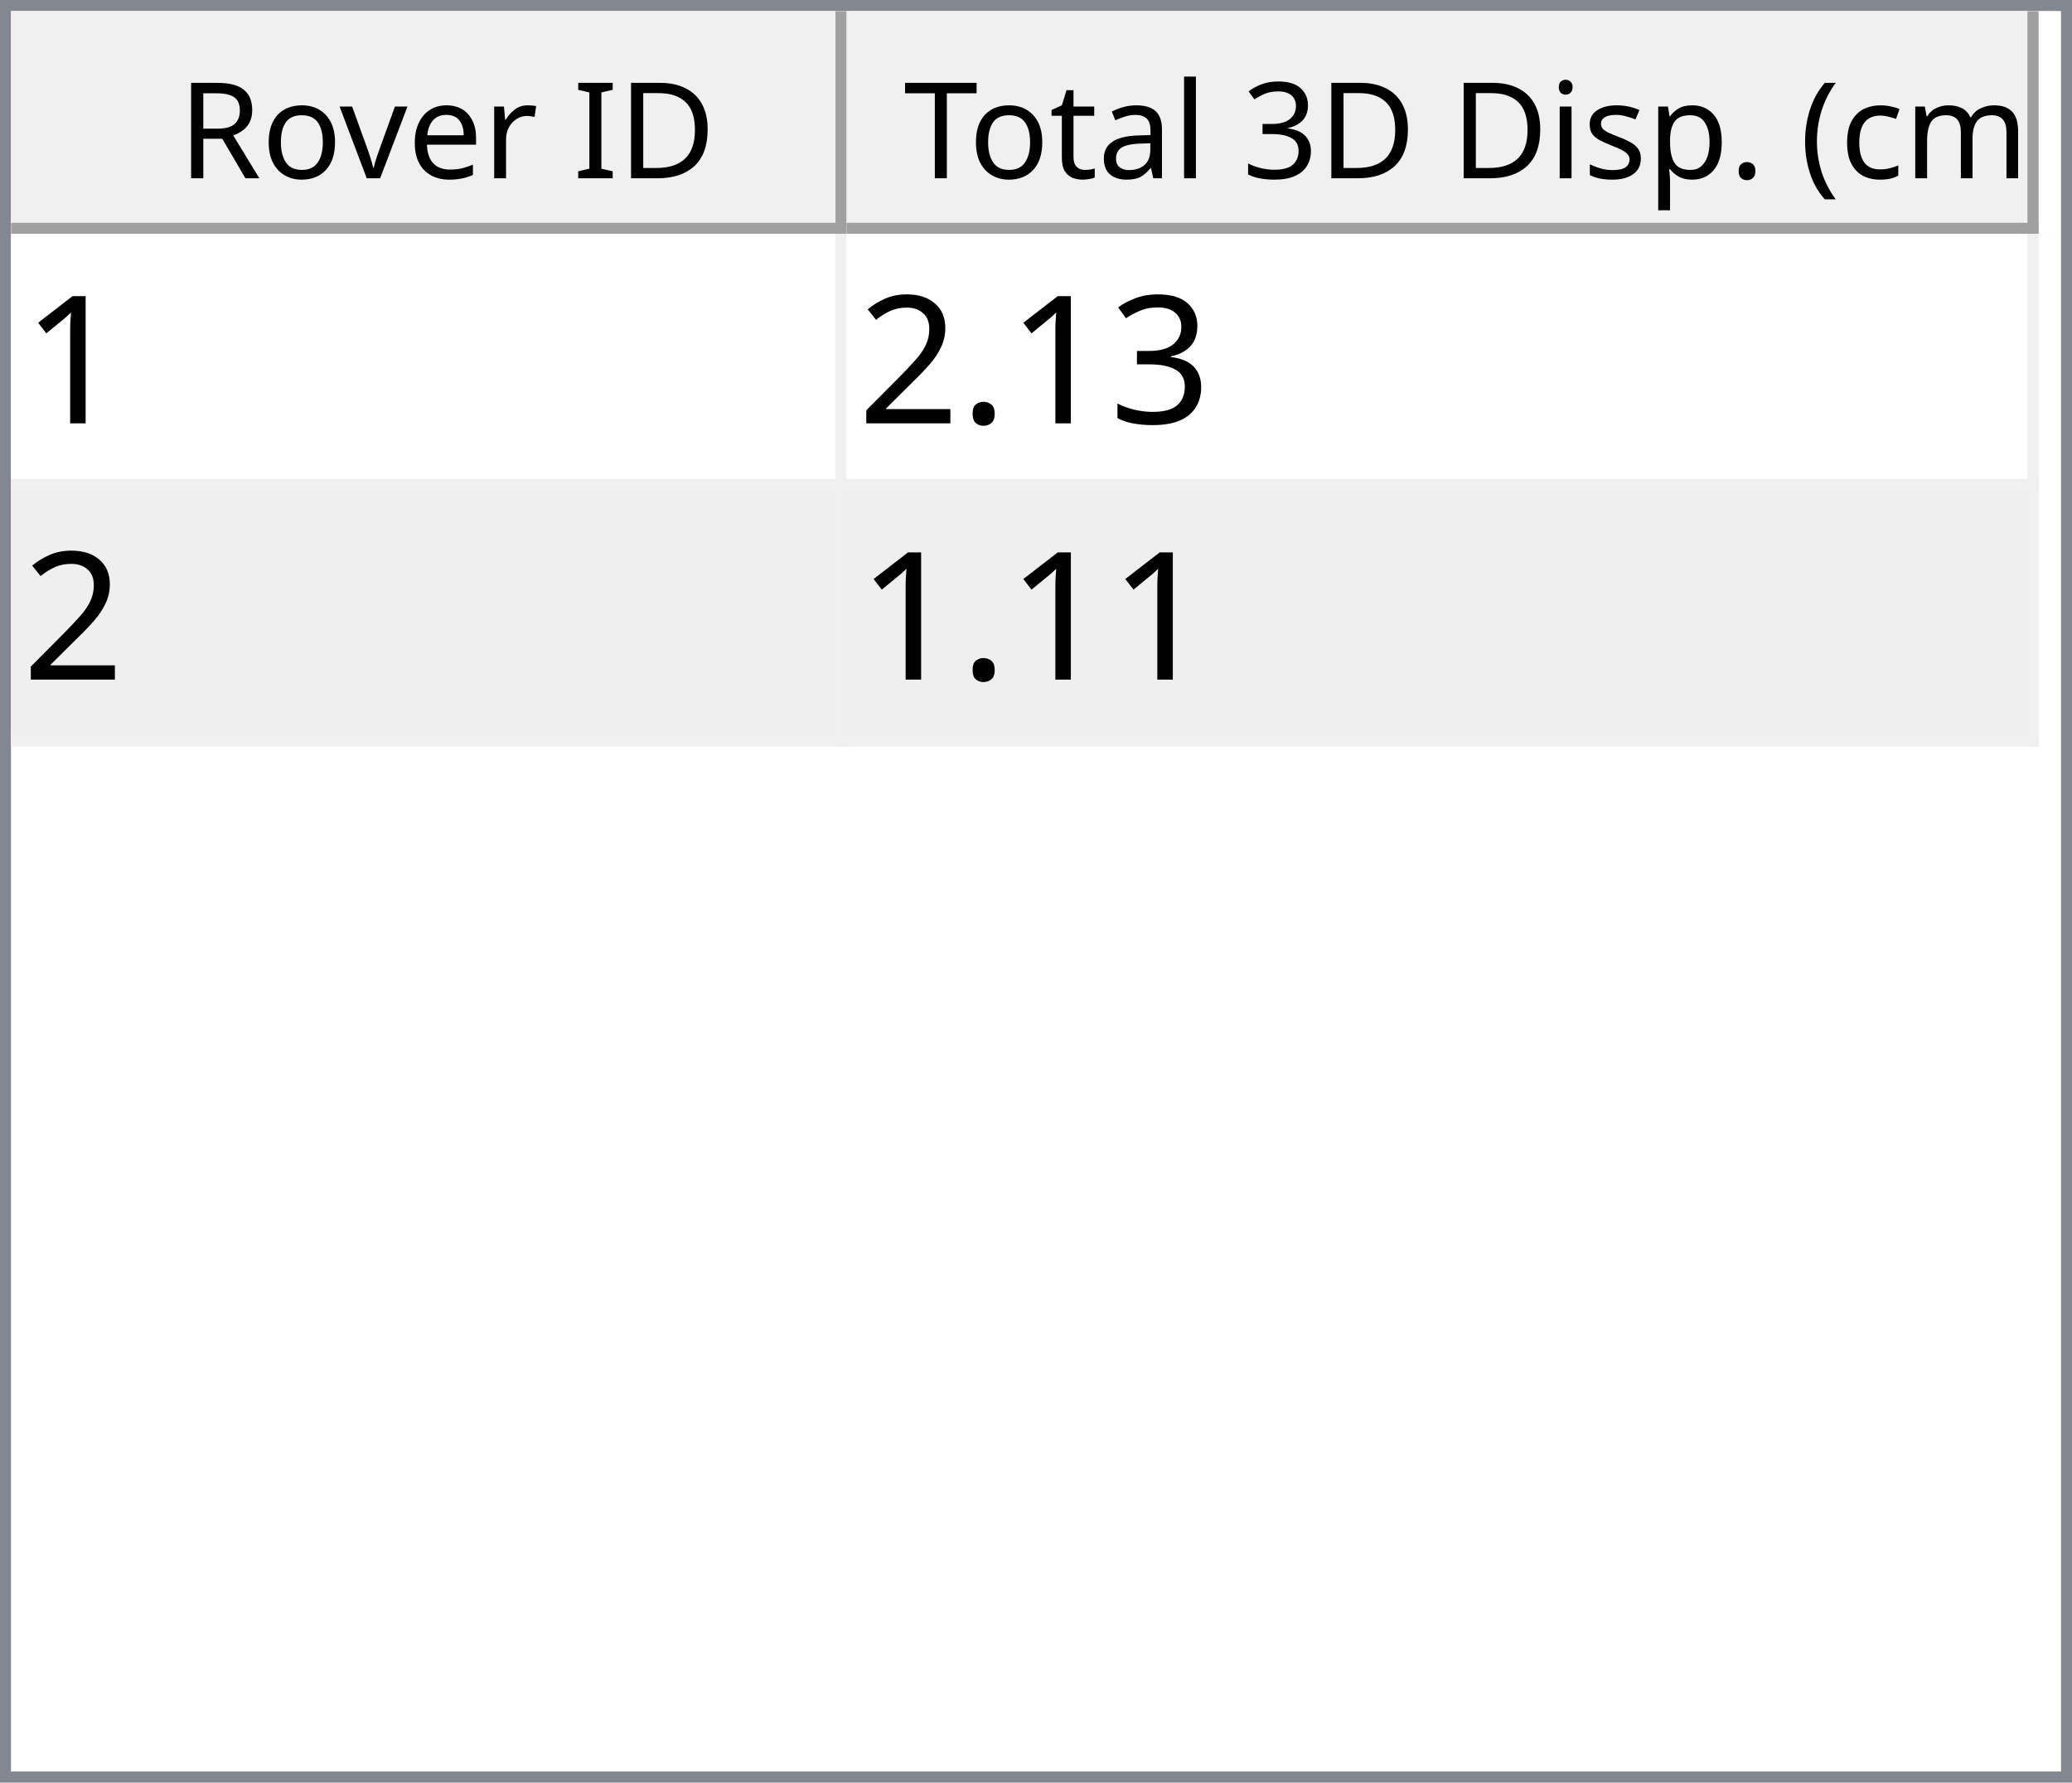
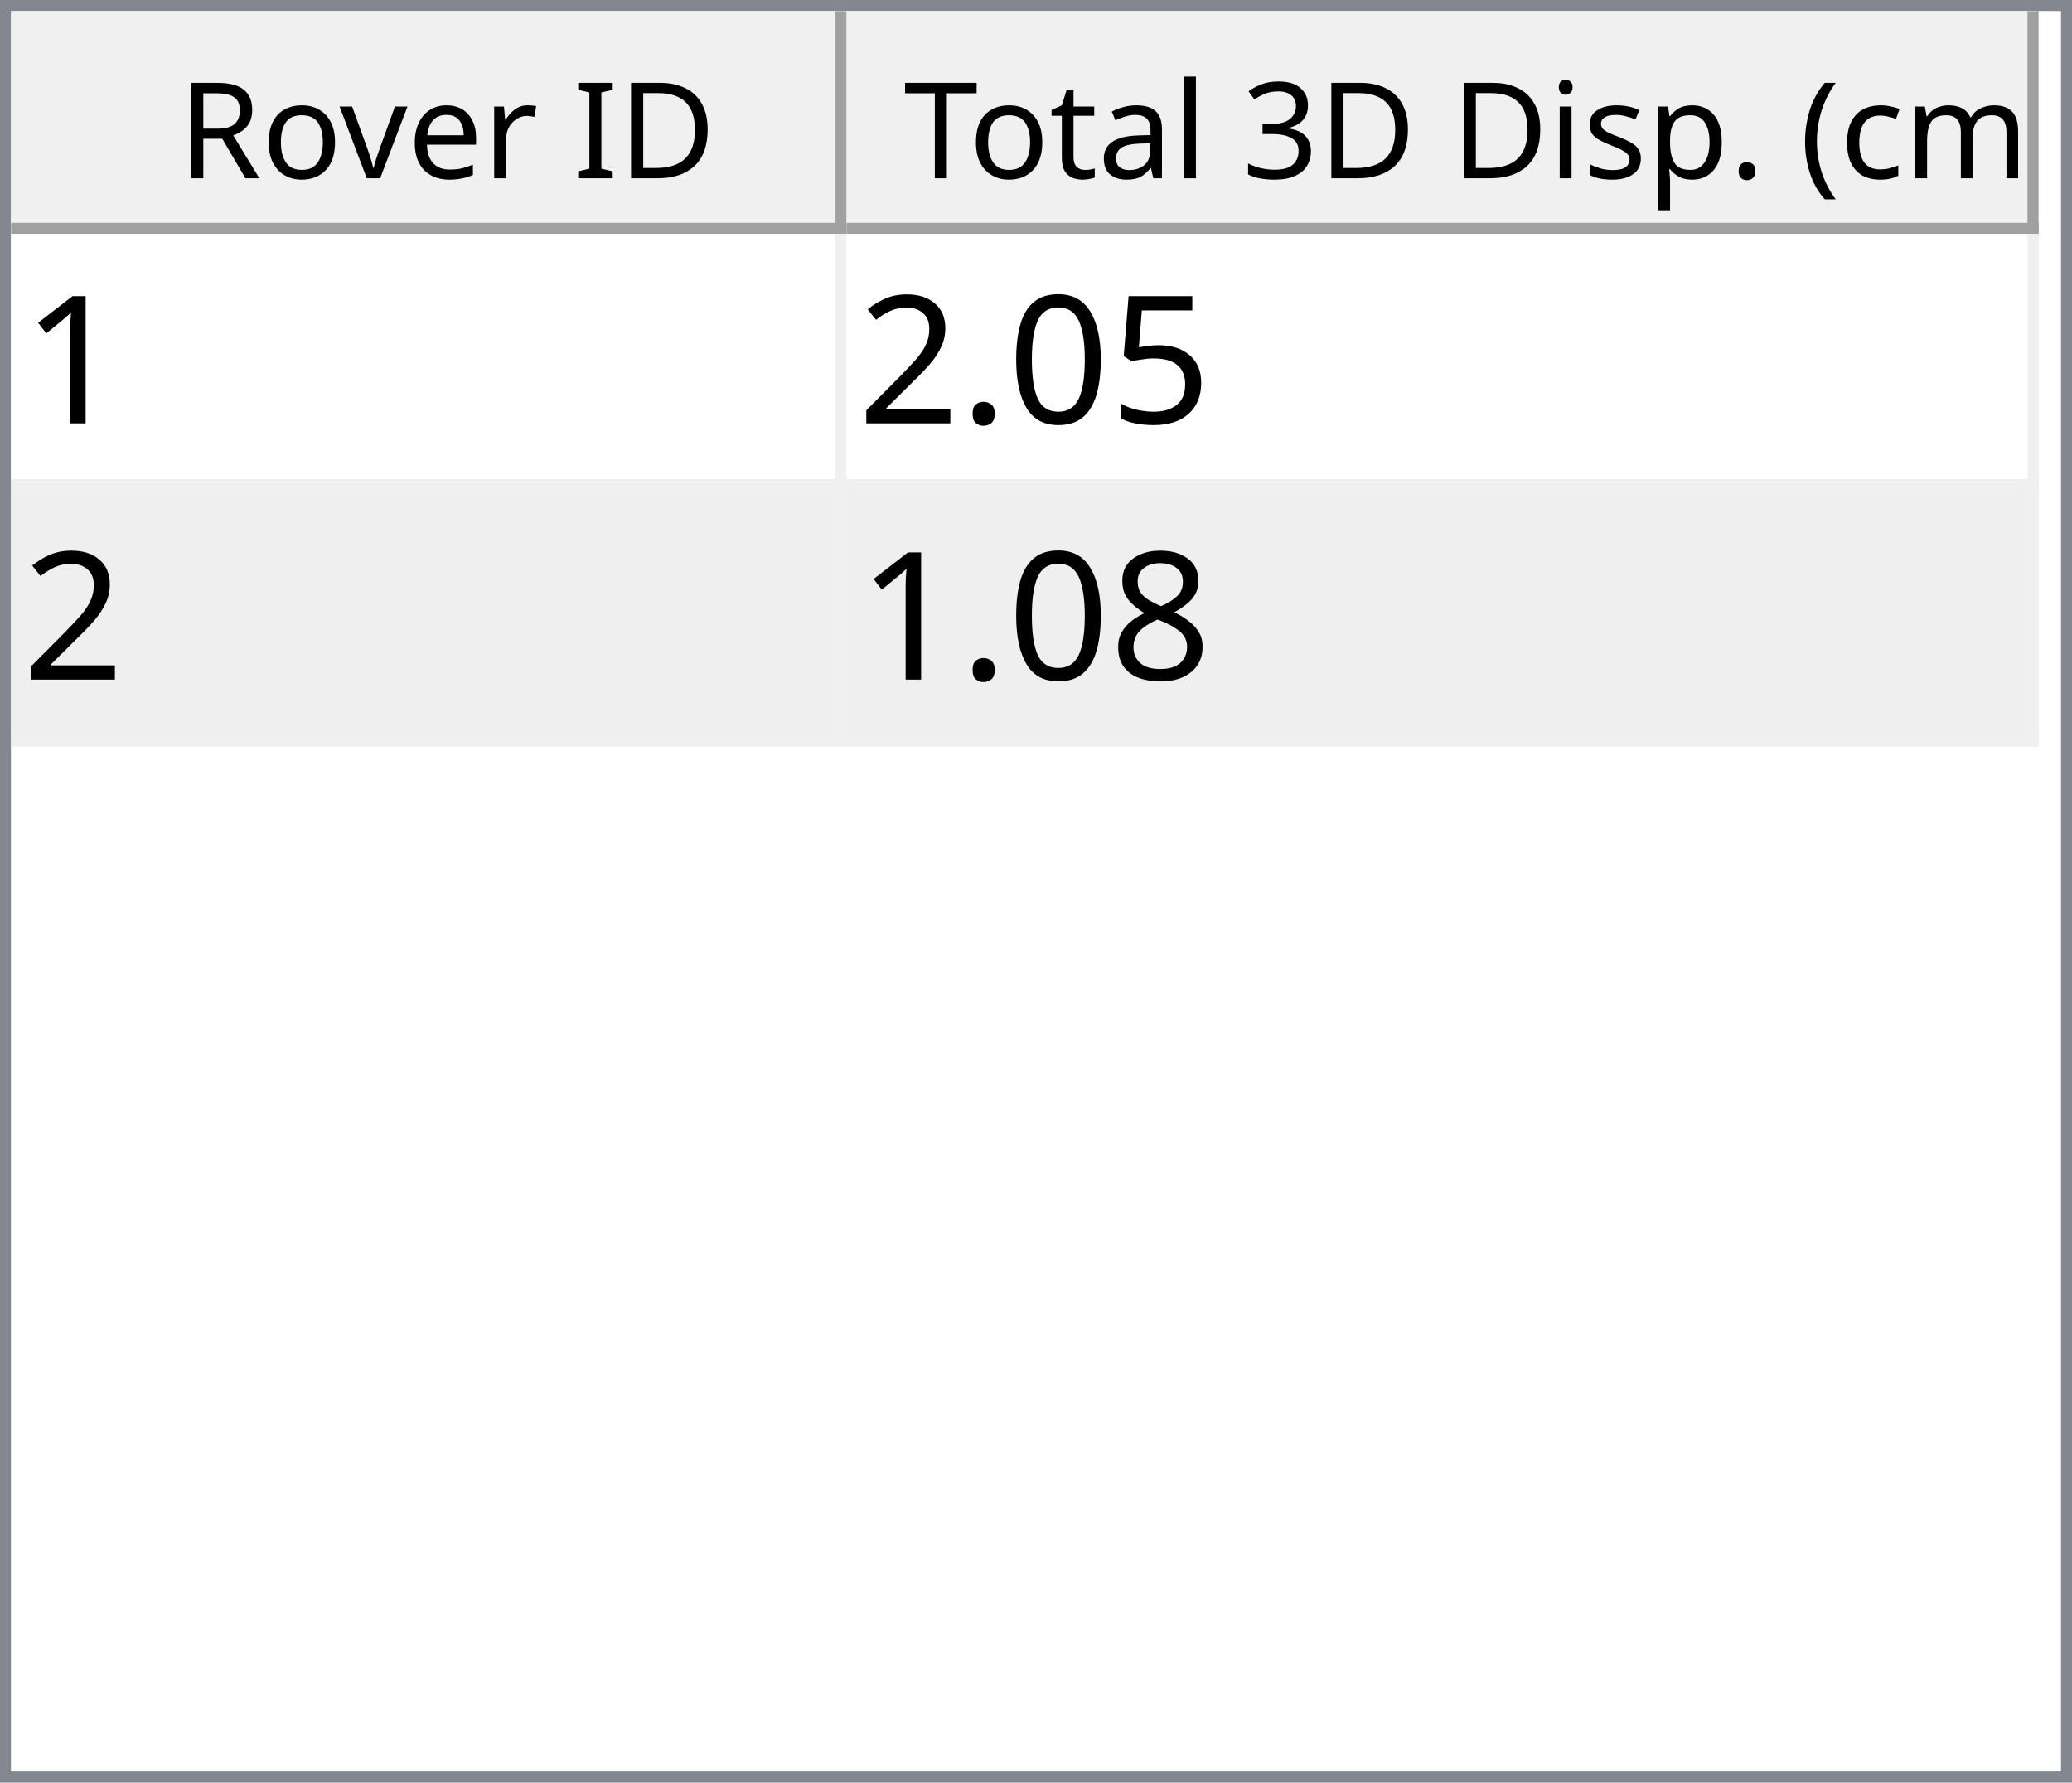
<svg xmlns="http://www.w3.org/2000/svg" style="fill-opacity:1; color-rendering:auto; color-interpolation:auto; text-rendering:auto; stroke:black; stroke-linecap:square; stroke-miterlimit:10; shape-rendering:auto; stroke-opacity:1; fill:black; stroke-dasharray:none; font-weight:normal; stroke-width:1; font-family:'Dialog'; font-style:normal; stroke-linejoin:miter; font-size:12px; stroke-dashoffset:0; image-rendering:auto;" width="186" height="160">
  <defs id="genericDefs" />
  <g>
    <defs id="defs1">
      <clipPath clipPathUnits="userSpaceOnUse" id="clipPath1">
        <path d="M0 0 L186 0 L186 160 L0 160 L0 0 Z" />
      </clipPath>
      <clipPath clipPathUnits="userSpaceOnUse" id="clipPath2">
        <path d="M0 0 L0 160 L186 160 L186 0 Z" />
      </clipPath>
      <clipPath clipPathUnits="userSpaceOnUse" id="clipPath3">
        <path d="M0 0 L0 20 L184 20 L184 0 Z" />
      </clipPath>
      <clipPath clipPathUnits="userSpaceOnUse" id="clipPath4">
        <path d="M0 0 L0 20 L75 20 L75 0 Z" />
      </clipPath>
      <clipPath clipPathUnits="userSpaceOnUse" id="clipPath5">
        <path d="M1 1 L1 19 L74 19 L74 1 Z" />
      </clipPath>
      <clipPath clipPathUnits="userSpaceOnUse" id="clipPath6">
        <path d="M0 0 L0 18 L73 18 L73 0 Z" />
      </clipPath>
      <clipPath clipPathUnits="userSpaceOnUse" id="clipPath7">
        <path d="M-0.5 -0.5 L-0.5 19.5 L74.5 19.5 L74.5 -0.5 Z" />
      </clipPath>
      <clipPath clipPathUnits="userSpaceOnUse" id="clipPath8">
        <path d="M0 0 L0 20 L107 20 L107 0 Z" />
      </clipPath>
      <clipPath clipPathUnits="userSpaceOnUse" id="clipPath9">
        <path d="M1 1 L1 19 L106 19 L106 1 Z" />
      </clipPath>
      <clipPath clipPathUnits="userSpaceOnUse" id="clipPath10">
        <path d="M0 0 L0 18 L105 18 L105 0 Z" />
      </clipPath>
      <clipPath clipPathUnits="userSpaceOnUse" id="clipPath11">
        <path d="M-0.5 -0.5 L-0.5 19.5 L106.5 19.5 L106.5 -0.5 Z" />
      </clipPath>
      <clipPath clipPathUnits="userSpaceOnUse" id="clipPath12">
        <path d="M0 0 L0 138 L184 138 L184 0 Z" />
      </clipPath>
      <clipPath clipPathUnits="userSpaceOnUse" id="clipPath13">
        <path d="M0 0 L0 46 L182 46 L182 0 Z" />
      </clipPath>
      <clipPath clipPathUnits="userSpaceOnUse" id="clipPath14">
        <path d="M-0.5 -0.5 L-0.5 45.5 L181.5 45.5 L181.5 -0.5 Z" />
      </clipPath>
      <clipPath clipPathUnits="userSpaceOnUse" id="clipPath15">
        <path d="M0 0 L0 22 L74 22 L74 0 Z" />
      </clipPath>
      <clipPath clipPathUnits="userSpaceOnUse" id="clipPath16">
        <path d="M0 0 L0 22 L106 22 L106 0 Z" />
      </clipPath>
      <font horiz-adv-x="64.551" id="font1">
        <font-face ascent="107.91" descent="25.098" units-per-em="100" style="font-style:normal; font-family:Segoe UI; font-weight:normal;" />
        <missing-glyph horiz-adv-x="64.551" d="M8.109 0 L8.109 68.266 L56.453 68.266 L56.453 0 L8.109 0 ZM15.328 7.234 L49.219 7.234 L49.219 61.031 L15.328 61.031 L15.328 7.234 Z" />
        <glyph unicode="D" horiz-adv-x="70.117" d="M9.188 0 L9.188 70.016 L28.516 70.016 Q65.531 70.016 65.531 35.891 Q65.531 19.672 55.25 9.836 Q44.969 0 27.734 0 L9.188 0 ZM17.391 62.594 L17.391 7.422 L27.828 7.422 Q41.609 7.422 49.273 14.797 Q56.938 22.172 56.938 35.688 Q56.938 62.594 28.328 62.594 L17.391 62.594 Z" />
        <glyph unicode="I" horiz-adv-x="26.611" d="M17.391 0 L9.188 0 L9.188 70.016 L17.391 70.016 L17.391 0 Z" />
        <glyph unicode=" " horiz-adv-x="27.393" d="" />
        <glyph unicode="r" horiz-adv-x="34.766" d="M34.188 41.891 Q32.078 43.5 28.125 43.5 Q23 43.5 19.555 38.672 Q16.109 33.844 16.109 25.484 L16.109 0 L8.109 0 L8.109 50 L16.109 50 L16.109 39.703 L16.312 39.703 Q18.016 44.969 21.531 47.922 Q25.047 50.875 29.391 50.875 Q32.516 50.875 34.188 50.203 L34.188 41.891 Z" />
        <glyph unicode="e" horiz-adv-x="52.295" d="M48.297 23 L12.984 23 Q13.188 14.656 17.484 10.109 Q21.781 5.562 29.297 5.562 Q37.75 5.562 44.828 11.141 L44.828 3.609 Q38.234 -1.172 27.391 -1.172 Q16.797 -1.172 10.742 5.641 Q4.688 12.453 4.688 24.812 Q4.688 36.469 11.305 43.82 Q17.922 51.172 27.734 51.172 Q37.547 51.172 42.922 44.828 Q48.297 38.484 48.297 27.203 L48.297 23 ZM40.094 29.781 Q40.047 36.719 36.75 40.578 Q33.453 44.438 27.594 44.438 Q21.922 44.438 17.969 40.383 Q14.016 36.328 13.094 29.781 L40.094 29.781 Z" />
        <glyph unicode="v" horiz-adv-x="47.9" d="M47.406 50 L27.484 0 L19.625 0 L0.688 50 L9.469 50 L22.172 13.672 Q23.578 9.672 23.922 6.688 L24.125 6.688 Q24.609 10.453 25.688 13.484 L38.969 50 L47.406 50 Z" />
        <glyph unicode="o" horiz-adv-x="58.594" d="M29 -1.172 Q17.922 -1.172 11.305 5.836 Q4.688 12.844 4.688 24.422 Q4.688 37.016 11.57 44.094 Q18.453 51.172 30.172 51.172 Q41.359 51.172 47.633 44.289 Q53.906 37.406 53.906 25.203 Q53.906 13.234 47.141 6.031 Q40.375 -1.172 29 -1.172 ZM29.594 44.438 Q21.875 44.438 17.383 39.188 Q12.891 33.938 12.891 24.703 Q12.891 15.828 17.43 10.695 Q21.969 5.562 29.594 5.562 Q37.359 5.562 41.531 10.594 Q45.703 15.625 45.703 24.906 Q45.703 34.281 41.531 39.359 Q37.359 44.438 29.594 44.438 Z" />
        <glyph unicode="R" horiz-adv-x="59.814" d="M59.375 0 L49.609 0 L37.891 19.625 Q36.281 22.359 34.766 24.289 Q33.25 26.219 31.664 27.438 Q30.078 28.656 28.25 29.219 Q26.422 29.781 24.125 29.781 L17.391 29.781 L17.391 0 L9.188 0 L9.188 70.016 L30.078 70.016 Q34.672 70.016 38.555 68.867 Q42.438 67.719 45.289 65.375 Q48.141 63.031 49.758 59.547 Q51.375 56.062 51.375 51.375 Q51.375 47.703 50.273 44.656 Q49.172 41.609 47.148 39.211 Q45.125 36.812 42.266 35.133 Q39.406 33.453 35.844 32.516 L35.844 32.328 Q37.594 31.547 38.891 30.547 Q40.188 29.547 41.359 28.18 Q42.531 26.812 43.68 25.078 Q44.828 23.344 46.234 21.047 L59.375 0 ZM17.391 62.594 L17.391 37.203 L28.516 37.203 Q31.594 37.203 34.203 38.133 Q36.812 39.062 38.719 40.797 Q40.625 42.531 41.703 45.047 Q42.781 47.562 42.781 50.688 Q42.781 56.297 39.141 59.445 Q35.5 62.594 28.609 62.594 L17.391 62.594 Z" />
        <glyph unicode=")" horiz-adv-x="30.176" d="M8.297 -15.922 L1.172 -15.922 Q16.406 2.344 16.406 26.812 Q16.406 51.469 1.078 70.016 L8.297 70.016 Q23.531 52.156 23.531 26.703 Q23.531 1.375 8.297 -15.922 Z" />
        <glyph unicode="m" horiz-adv-x="86.133" d="M79.109 0 L71.094 0 L71.094 28.719 Q71.094 37.016 68.531 40.727 Q65.969 44.438 59.906 44.438 Q54.781 44.438 51.195 39.75 Q47.609 35.062 47.609 28.516 L47.609 0 L39.594 0 L39.594 29.688 Q39.594 44.438 28.219 44.438 Q22.953 44.438 19.531 40.016 Q16.109 35.594 16.109 28.516 L16.109 0 L8.109 0 L8.109 50 L16.109 50 L16.109 42.094 L16.312 42.094 Q21.625 51.172 31.844 51.172 Q36.969 51.172 40.773 48.312 Q44.578 45.453 46 40.828 Q51.562 51.172 62.594 51.172 Q79.109 51.172 79.109 30.812 L79.109 0 Z" />
        <glyph unicode="c" horiz-adv-x="46.191" d="M42.188 2.297 Q36.422 -1.172 28.516 -1.172 Q17.828 -1.172 11.258 5.789 Q4.688 12.75 4.688 23.828 Q4.688 36.188 11.766 43.68 Q18.844 51.172 30.672 51.172 Q37.25 51.172 42.281 48.734 L42.281 40.531 Q36.719 44.438 30.375 44.438 Q22.703 44.438 17.797 38.945 Q12.891 33.453 12.891 24.516 Q12.891 15.719 17.508 10.641 Q22.125 5.562 29.891 5.562 Q36.422 5.562 42.188 9.906 L42.188 2.297 Z" />
        <glyph unicode="(" horiz-adv-x="30.176" d="M29.109 -15.922 L21.969 -15.922 Q6.844 1.375 6.844 26.703 Q6.844 52.156 21.969 70.016 L29.203 70.016 Q13.875 51.469 13.875 26.812 Q13.875 2.344 29.109 -15.922 Z" />
        <glyph unicode="." horiz-adv-x="21.68" d="M10.891 -1.078 Q8.641 -1.078 7.055 0.539 Q5.469 2.156 5.469 4.391 Q5.469 6.641 7.055 8.273 Q8.641 9.906 10.891 9.906 Q13.188 9.906 14.797 8.273 Q16.406 6.641 16.406 4.391 Q16.406 2.156 14.797 0.539 Q13.188 -1.078 10.891 -1.078 Z" />
        <glyph unicode="p" horiz-adv-x="58.789" d="M16.312 7.234 L16.109 7.234 L16.109 -23 L8.109 -23 L8.109 50 L16.109 50 L16.109 41.219 L16.312 41.219 Q22.219 51.172 33.594 51.172 Q43.266 51.172 48.688 44.461 Q54.109 37.75 54.109 26.469 Q54.109 13.922 48 6.375 Q41.891 -1.172 31.297 -1.172 Q21.578 -1.172 16.312 7.234 ZM16.109 27.391 L16.109 20.406 Q16.109 14.203 20.141 9.883 Q24.172 5.562 30.375 5.562 Q37.641 5.562 41.773 11.133 Q45.906 16.703 45.906 26.609 Q45.906 34.969 42.047 39.703 Q38.188 44.438 31.594 44.438 Q24.609 44.438 20.359 39.578 Q16.109 34.719 16.109 27.391 Z" />
        <glyph unicode="s" horiz-adv-x="42.432" d="M5.078 1.812 L5.078 10.406 Q11.625 5.562 19.484 5.562 Q30.031 5.562 30.031 12.594 Q30.031 14.594 29.125 15.992 Q28.219 17.391 26.68 18.461 Q25.141 19.531 23.07 20.383 Q21 21.234 18.609 22.172 Q15.281 23.484 12.766 24.828 Q10.25 26.172 8.57 27.859 Q6.891 29.547 6.031 31.695 Q5.172 33.844 5.172 36.719 Q5.172 40.234 6.789 42.945 Q8.406 45.656 11.086 47.484 Q13.766 49.312 17.211 50.242 Q20.656 51.172 24.312 51.172 Q30.812 51.172 35.938 48.922 L35.938 40.828 Q30.422 44.438 23.25 44.438 Q21 44.438 19.195 43.922 Q17.391 43.406 16.094 42.477 Q14.797 41.547 14.086 40.258 Q13.375 38.969 13.375 37.406 Q13.375 35.453 14.086 34.133 Q14.797 32.812 16.164 31.789 Q17.531 30.766 19.484 29.938 Q21.438 29.109 23.922 28.125 Q27.25 26.859 29.883 25.516 Q32.516 24.172 34.375 22.484 Q36.234 20.797 37.234 18.602 Q38.234 16.406 38.234 13.375 Q38.234 9.672 36.602 6.938 Q34.969 4.203 32.234 2.398 Q29.5 0.594 25.93 -0.289 Q22.359 -1.172 18.453 -1.172 Q10.75 -1.172 5.078 1.812 Z" />
        <glyph unicode="i" horiz-adv-x="24.219" d="M12.203 62.703 Q10.062 62.703 8.547 64.164 Q7.031 65.625 7.031 67.875 Q7.031 70.125 8.547 71.609 Q10.062 73.094 12.203 73.094 Q14.406 73.094 15.945 71.609 Q17.484 70.125 17.484 67.875 Q17.484 65.719 15.945 64.211 Q14.406 62.703 12.203 62.703 ZM16.109 0 L8.109 0 L8.109 50 L16.109 50 L16.109 0 Z" />
        <glyph unicode="3" horiz-adv-x="53.906" d="M46.531 19.828 Q46.531 15.094 44.75 11.211 Q42.969 7.328 39.719 4.57 Q36.469 1.812 31.93 0.297 Q27.391 -1.219 21.922 -1.219 Q11.922 -1.219 6 2.594 L6 11.188 Q13.094 5.609 22.219 5.609 Q25.875 5.609 28.828 6.539 Q31.781 7.469 33.906 9.227 Q36.031 10.984 37.18 13.477 Q38.328 15.969 38.328 19.094 Q38.328 32.812 18.797 32.812 L12.984 32.812 L12.984 39.594 L18.5 39.594 Q35.797 39.594 35.797 52.484 Q35.797 64.406 22.609 64.406 Q15.188 64.406 8.688 59.422 L8.688 67.188 Q15.375 71.188 24.609 71.188 Q29 71.188 32.57 69.969 Q36.141 68.75 38.68 66.555 Q41.219 64.359 42.609 61.281 Q44 58.203 44 54.5 Q44 40.672 30.031 36.719 L30.031 36.531 Q33.594 36.141 36.625 34.797 Q39.656 33.453 41.852 31.305 Q44.047 29.156 45.289 26.25 Q46.531 23.344 46.531 19.828 Z" />
        <glyph unicode="l" horiz-adv-x="24.219" d="M16.109 0 L8.109 0 L8.109 74.031 L16.109 74.031 L16.109 0 Z" />
        <glyph unicode="a" horiz-adv-x="50.879" d="M43.891 0 L35.891 0 L35.891 7.812 L35.688 7.812 Q30.469 -1.172 20.312 -1.172 Q12.844 -1.172 8.617 2.781 Q4.391 6.734 4.391 13.281 Q4.391 27.297 20.906 29.594 L35.891 31.688 Q35.891 44.438 25.594 44.438 Q16.547 44.438 9.281 38.281 L9.281 46.484 Q16.656 51.172 26.266 51.172 Q43.891 51.172 43.891 32.516 L43.891 0 ZM35.891 25.297 L23.828 23.641 Q18.266 22.859 15.43 20.875 Q12.594 18.891 12.594 13.875 Q12.594 10.203 15.211 7.883 Q17.828 5.562 22.172 5.562 Q28.125 5.562 32.008 9.742 Q35.891 13.922 35.891 20.312 L35.891 25.297 Z" />
        <glyph unicode="t" horiz-adv-x="33.887" d="M31.297 0.484 Q28.469 -1.078 23.828 -1.078 Q10.688 -1.078 10.688 13.578 L10.688 43.172 L2.094 43.172 L2.094 50 L10.688 50 L10.688 62.203 L18.703 64.797 L18.703 50 L31.297 50 L31.297 43.172 L18.703 43.172 L18.703 14.984 Q18.703 9.969 20.414 7.82 Q22.125 5.672 26.078 5.672 Q29.109 5.672 31.297 7.328 L31.297 0.484 Z" />
        <glyph unicode="T" horiz-adv-x="52.393" d="M50.594 62.594 L30.375 62.594 L30.375 0 L22.172 0 L22.172 62.594 L2 62.594 L2 70.016 L50.594 70.016 L50.594 62.594 Z" />
      </font>
      <font horiz-adv-x="75.0" id="font2">
        <font-face ascent="100.537" descent="21.973" units-per-em="100" style="font-style:normal; font-family:sans-serif; font-weight:normal;" />
        <missing-glyph horiz-adv-x="75.0" d="M12.5 0 L12.5 62.5 L62.5 62.5 L62.5 0 L12.5 0 ZM14.062 1.562 L60.938 1.562 L60.938 60.938 L14.062 60.938 L14.062 1.562 Z" />
        <glyph unicode="1" horiz-adv-x="55.615" d="M37.25 0 L28.469 0 L28.469 56 Q25.297 52.984 20.141 49.953 Q14.984 46.922 10.891 45.406 L10.891 53.906 Q18.266 57.375 23.781 62.305 Q29.297 67.234 31.594 71.875 L37.25 71.875 L37.25 0 Z" />
-         <glyph unicode="3" horiz-adv-x="55.615" d="M4.203 18.891 L12.984 20.062 Q14.5 12.594 18.141 9.297 Q21.781 6 27 6 Q33.203 6 37.477 10.297 Q41.75 14.594 41.75 20.953 Q41.75 27 37.797 30.93 Q33.844 34.859 27.734 34.859 Q25.25 34.859 21.531 33.891 L22.516 41.609 Q23.391 41.5 23.922 41.5 Q29.547 41.5 34.039 44.43 Q38.531 47.359 38.531 53.469 Q38.531 58.297 35.258 61.477 Q31.984 64.656 26.812 64.656 Q21.688 64.656 18.266 61.43 Q14.844 58.203 13.875 51.766 L5.078 53.328 Q6.688 62.156 12.398 67.016 Q18.109 71.875 26.609 71.875 Q32.469 71.875 37.398 69.359 Q42.328 66.844 44.945 62.5 Q47.562 58.156 47.562 53.266 Q47.562 48.641 45.07 44.828 Q42.578 41.016 37.703 38.766 Q44.047 37.312 47.562 32.695 Q51.078 28.078 51.078 21.141 Q51.078 11.766 44.242 5.25 Q37.406 -1.266 26.953 -1.266 Q17.531 -1.266 11.305 4.352 Q5.078 9.969 4.203 18.891 Z" />
+         <glyph unicode="5" horiz-adv-x="55.615" d="M4.156 18.75 L13.375 19.531 Q14.406 12.797 18.141 9.398 Q21.875 6 27.156 6 Q33.5 6 37.891 10.789 Q42.281 15.578 42.281 23.484 Q42.281 31 38.062 35.352 Q33.844 39.703 27 39.703 Q22.75 39.703 19.336 37.773 Q15.922 35.844 13.969 32.766 L5.719 33.844 L12.641 70.609 L48.25 70.609 L48.25 62.203 L19.672 62.203 L15.828 42.969 Q22.266 47.469 29.344 47.469 Q38.719 47.469 45.164 40.969 Q51.609 34.469 51.609 24.266 Q51.609 14.547 45.953 7.469 Q39.062 -1.219 27.156 -1.219 Q17.391 -1.219 11.211 4.25 Q5.031 9.719 4.156 18.75 Z" />
+         <glyph unicode="0" horiz-adv-x="55.615" d="M4.156 35.297 Q4.156 48 6.766 55.742 Q9.375 63.484 14.523 67.68 Q19.672 71.875 27.484 71.875 Q33.25 71.875 37.594 69.555 Q41.938 67.234 44.773 62.867 Q47.609 58.5 49.219 52.227 Q50.828 45.953 50.828 35.297 Q50.828 22.703 48.242 14.969 Q45.656 7.234 40.508 3.008 Q35.359 -1.219 27.484 -1.219 Q17.141 -1.219 11.234 6.203 Q4.156 15.141 4.156 35.297 ZM13.188 35.297 Q13.188 17.672 17.312 11.836 Q21.438 6 27.484 6 Q33.547 6 37.672 11.859 Q41.797 17.719 41.797 35.297 Q41.797 52.984 37.672 58.789 Q33.547 64.594 27.391 64.594 Q21.344 64.594 17.719 59.469 Q13.188 52.938 13.188 35.297 Z" />
        <glyph unicode="." horiz-adv-x="27.783" d="M9.078 0 L9.078 10.016 L19.094 10.016 L19.094 0 L9.078 0 Z" />
        <glyph unicode="2" horiz-adv-x="55.615" d="M50.344 8.453 L50.344 0 L3.031 0 Q2.938 3.172 4.047 6.109 Q5.859 10.938 9.836 15.625 Q13.812 20.312 21.344 26.469 Q33.016 36.031 37.117 41.625 Q41.219 47.219 41.219 52.203 Q41.219 57.422 37.477 61.008 Q33.734 64.594 27.734 64.594 Q21.391 64.594 17.578 60.789 Q13.766 56.984 13.719 50.25 L4.688 51.172 Q5.609 61.281 11.664 66.578 Q17.719 71.875 27.938 71.875 Q38.234 71.875 44.242 66.164 Q50.25 60.453 50.25 52 Q50.25 47.703 48.492 43.555 Q46.734 39.406 42.656 34.812 Q38.578 30.219 29.109 22.219 Q21.188 15.578 18.945 13.211 Q16.703 10.844 15.234 8.453 L50.344 8.453 Z" />
+         <glyph unicode="8" horiz-adv-x="55.615" d="M17.672 38.812 Q12.203 40.828 9.57 44.539 Q6.938 48.25 6.938 53.422 Q6.938 61.234 12.555 66.555 Q18.172 71.875 27.484 71.875 Q36.859 71.875 42.578 66.43 Q48.297 60.984 48.297 53.172 Q48.297 48.188 45.68 44.508 Q43.062 40.828 37.75 38.812 Q44.344 36.672 47.781 31.883 Q51.219 27.094 51.219 20.453 Q51.219 11.281 44.727 5.031 Q38.234 -1.219 27.641 -1.219 Q17.047 -1.219 10.547 5.055 Q4.047 11.328 4.047 20.703 Q4.047 27.688 7.594 32.398 Q11.141 37.109 17.672 38.812 ZM15.922 53.719 Q15.922 48.641 19.195 45.414 Q22.469 42.188 27.688 42.188 Q32.766 42.188 36.016 45.383 Q39.266 48.578 39.266 53.219 Q39.266 58.062 35.914 61.359 Q32.562 64.656 27.594 64.656 Q22.562 64.656 19.242 61.43 Q15.922 58.203 15.922 53.719 ZM13.094 20.656 Q13.094 16.891 14.875 13.375 Q16.656 9.859 20.172 7.93 Q23.688 6 27.734 6 Q34.031 6 38.133 10.055 Q42.234 14.109 42.234 20.359 Q42.234 26.703 38.016 30.859 Q33.797 35.016 27.438 35.016 Q21.234 35.016 17.164 30.914 Q13.094 26.812 13.094 20.656 Z" />
      </font>
    </defs>
    <g style="fill:white; stroke:white;">
      <rect x="0" y="0" width="186" style="clip-path:url(#clipPath1); stroke:none;" height="160" />
    </g>
    <g style="fill:white; text-rendering:optimizeSpeed; color-rendering:optimizeSpeed; image-rendering:optimizeSpeed; shape-rendering:crispEdges; stroke:white; color-interpolation:sRGB;">
      <rect x="0" width="186" height="160" y="0" style="stroke:none;" />
      <path style="stroke:none;" d="M0 160 L186 160 L186 0 L0 0 Z" />
    </g>
    <g style="fill:rgb(240,240,240); font-family:'Segoe UI'; stroke:rgb(240,240,240);">
      <rect x="0" y="0" width="186" style="clip-path:url(#clipPath2); stroke:none;" height="160" />
    </g>
    <g style="fill:rgb(130,135,144); font-family:'Segoe UI'; stroke:rgb(130,135,144);">
      <path d="M0 0 L186 0 L186 160 L0 160 L0 0 ZM1 1 L185 1 L185 159 L1 159 L1 1 Z" style="fill-rule:evenodd; clip-path:url(#clipPath2); stroke:none;" />
    </g>
    <g style="fill:white; font-family:'Segoe UI'; stroke:white;" transform="translate(1,1)">
      <rect x="0" y="0" width="184" style="clip-path:url(#clipPath3); stroke:none;" height="20" />
    </g>
    <g style="fill:rgb(240,240,240); font-family:'Segoe UI'; stroke:rgb(240,240,240);" transform="translate(1,1)">
      <rect x="0" y="0" width="75" style="clip-path:url(#clipPath4); stroke:none;" height="20" />
    </g>
    <g style="font-family:'Segoe UI';" transform="translate(2,2)">
      <text x="14" xml:space="preserve" y="14" style="clip-path:url(#clipPath6); stroke:none;">Rover ID</text>
    </g>
    <g style="fill:rgb(160,160,160); font-family:'Segoe UI'; stroke:rgb(160,160,160); stroke-linejoin:bevel;" transform="translate(1.5,1.5)">
      <line x1="74" x2="74" y1="0" style="fill:none; clip-path:url(#clipPath7);" y2="19" />
    </g>
    <g style="fill:rgb(160,160,160); font-family:'Segoe UI'; stroke:rgb(160,160,160); stroke-linejoin:bevel;" transform="matrix(1,0,0,1,1,1) translate(0.5,0.5)">
      <line x1="0" x2="74" y1="19" style="fill:none; clip-path:url(#clipPath7);" y2="19" />
    </g>
    <g style="fill:rgb(240,240,240); font-family:'Segoe UI'; stroke:rgb(240,240,240);" transform="translate(76,1)">
      <rect x="0" y="0" width="107" style="clip-path:url(#clipPath8); stroke:none;" height="20" />
    </g>
    <g style="font-family:'Segoe UI';" transform="translate(77,2)">
      <text x="1" xml:space="preserve" y="14" style="clip-path:url(#clipPath10); stroke:none;"> Total 3D Disp. (cm)</text>
    </g>
    <g style="fill:rgb(160,160,160); font-family:'Segoe UI'; stroke:rgb(160,160,160); stroke-linejoin:bevel;" transform="translate(76.5,1.5)">
      <line x1="106" x2="106" y1="0" style="fill:none; clip-path:url(#clipPath11);" y2="19" />
    </g>
    <g style="fill:rgb(160,160,160); font-family:'Segoe UI'; stroke:rgb(160,160,160); stroke-linejoin:bevel;" transform="matrix(1,0,0,1,76,1) translate(0.5,0.5)">
      <line x1="0" x2="106" y1="19" style="fill:none; clip-path:url(#clipPath11);" y2="19" />
    </g>
    <g style="fill:white; font-family:'Segoe UI'; stroke:white;" transform="translate(1,21)">
      <rect x="0" y="0" width="184" style="clip-path:url(#clipPath12); stroke:none;" height="138" />
    </g>
    <g style="fill:rgb(240,240,240); font-size:16px; font-family:sans-serif; stroke:rgb(240,240,240);" transform="translate(1,21)">
      <rect x="0" y="0" width="182" style="clip-path:url(#clipPath13); stroke:none;" height="46" />
      <line transform="translate(0.5,0.5)" x1="0" x2="181" y1="22" style="clip-path:url(#clipPath14); fill:none; stroke-linejoin:bevel;" y2="22" />
    </g>
    <g transform="matrix(1,0,0,1,1,21) translate(0.5,0.5)" style="fill:rgb(240,240,240); font-size:16px; font-family:sans-serif; stroke:rgb(240,240,240); stroke-linejoin:bevel;">
      <line x1="0" x2="181" y1="45" style="fill:none; clip-path:url(#clipPath14);" y2="45" />
    </g>
    <g transform="matrix(1,0,0,1,1,21) translate(0.5,0.5)" style="fill:rgb(240,240,240); font-size:16px; font-family:sans-serif; stroke:rgb(240,240,240); stroke-linejoin:bevel;">
      <line x1="74" x2="74" y1="0" style="fill:none; clip-path:url(#clipPath14);" y2="45" />
    </g>
    <g transform="matrix(1,0,0,1,1,21) translate(0.5,0.5)" style="fill:rgb(240,240,240); font-size:16px; font-family:sans-serif; stroke:rgb(240,240,240); stroke-linejoin:bevel;">
      <line x1="181" x2="181" y1="0" style="fill:none; clip-path:url(#clipPath14);" y2="45" />
    </g>
    <g style="fill:white; font-size:16px; font-family:sans-serif; stroke:white;" transform="matrix(1,0,0,1,1,21)">
      <rect x="0" y="0" width="74" style="clip-path:url(#clipPath15); stroke:none;" height="22" />
      <text x="1" y="17" style="fill:black; clip-path:url(#clipPath15); stroke:none;" xml:space="preserve">1</text>
    </g>
    <g style="fill:white; font-size:16px; font-family:sans-serif; stroke:white;" transform="matrix(1,0,0,1,1,21) translate(75,0)">
      <rect x="0" y="0" width="106" style="clip-path:url(#clipPath16); stroke:none;" height="22" />
-       <text x="1" y="17" style="fill:black; clip-path:url(#clipPath16); stroke:none;" xml:space="preserve">2.13</text>
+       <text x="1" y="17" style="fill:black; clip-path:url(#clipPath16); stroke:none;" xml:space="preserve">2.05</text>
    </g>
    <g style="fill:rgb(239,239,239); font-size:16px; font-family:sans-serif; stroke:rgb(239,239,239);" transform="matrix(1,0,0,1,1,21) translate(0,23)">
      <rect x="0" y="0" width="74" style="clip-path:url(#clipPath15); stroke:none;" height="22" />
      <text x="1" y="17" style="fill:black; clip-path:url(#clipPath15); stroke:none;" xml:space="preserve">2</text>
    </g>
    <g style="fill:rgb(239,239,239); font-size:16px; font-family:sans-serif; stroke:rgb(239,239,239);" transform="matrix(1,0,0,1,1,21) translate(75,23)">
      <rect x="0" y="0" width="106" style="clip-path:url(#clipPath16); stroke:none;" height="22" />
-       <text x="1" y="17" style="fill:black; clip-path:url(#clipPath16); stroke:none;" xml:space="preserve">1.11</text>
+       <text x="1" y="17" style="fill:black; clip-path:url(#clipPath16); stroke:none;" xml:space="preserve">1.08</text>
    </g>
  </g>
</svg>
